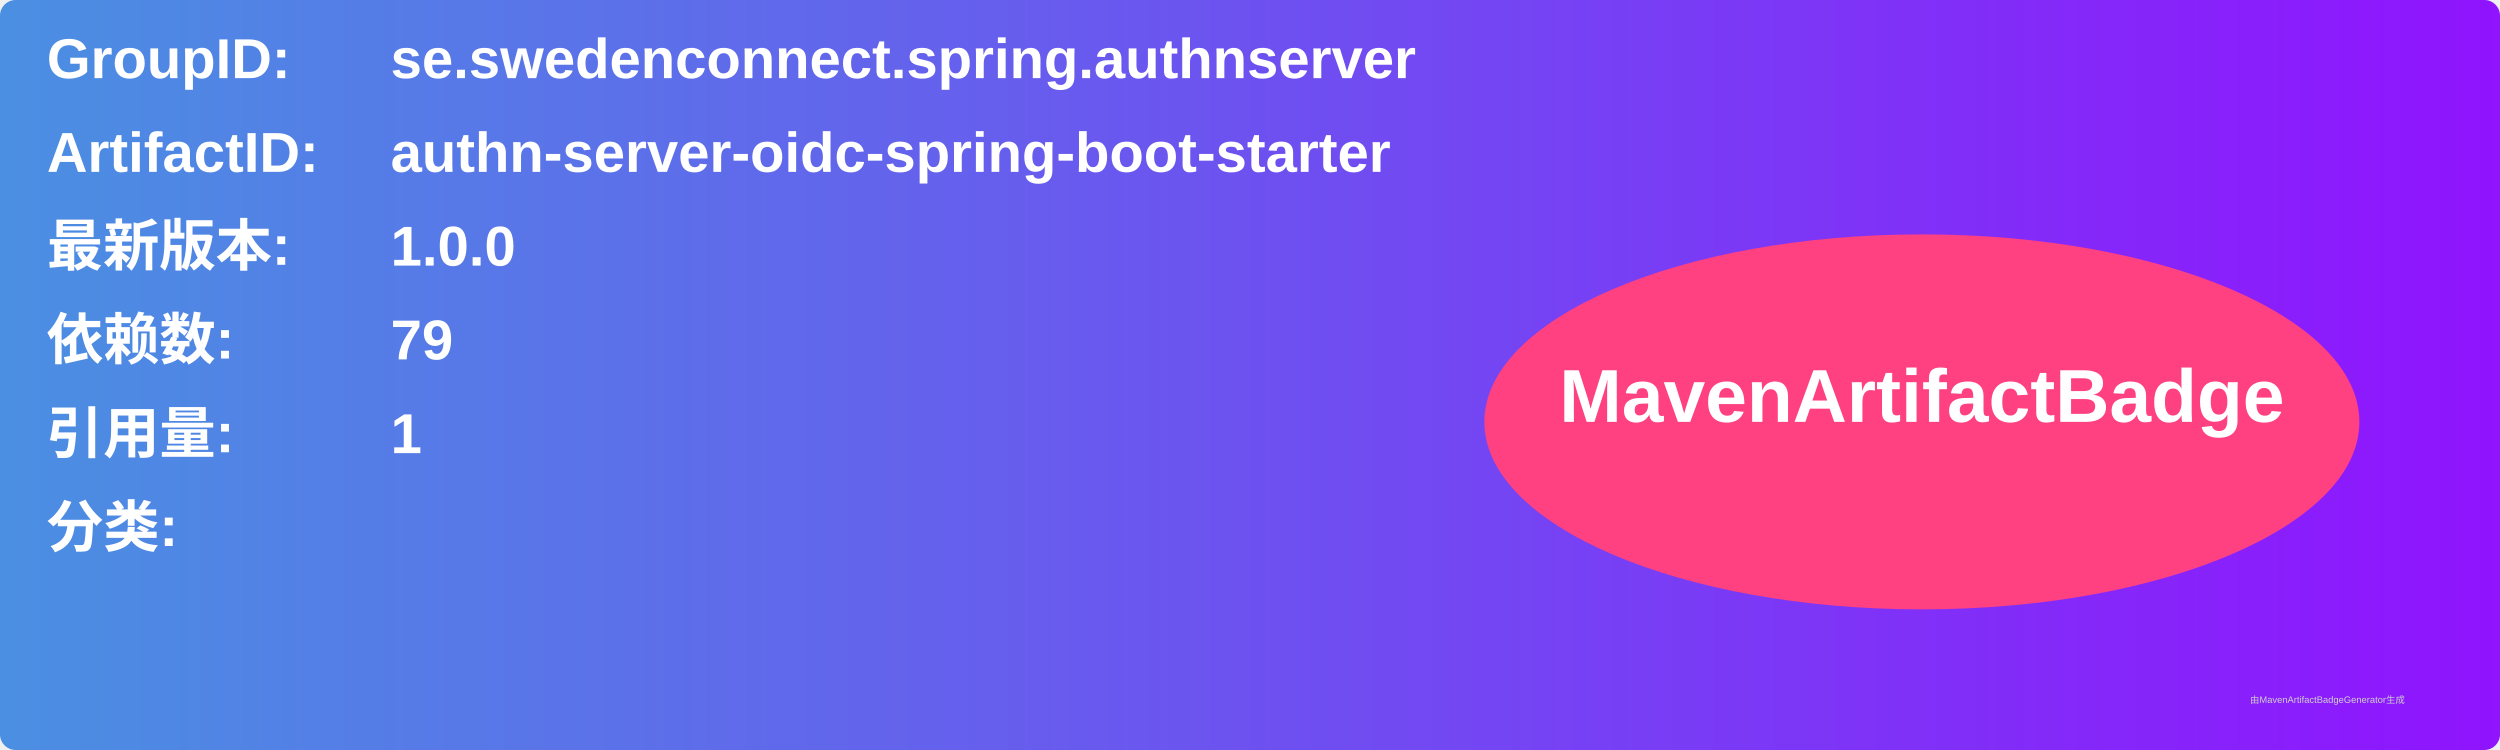
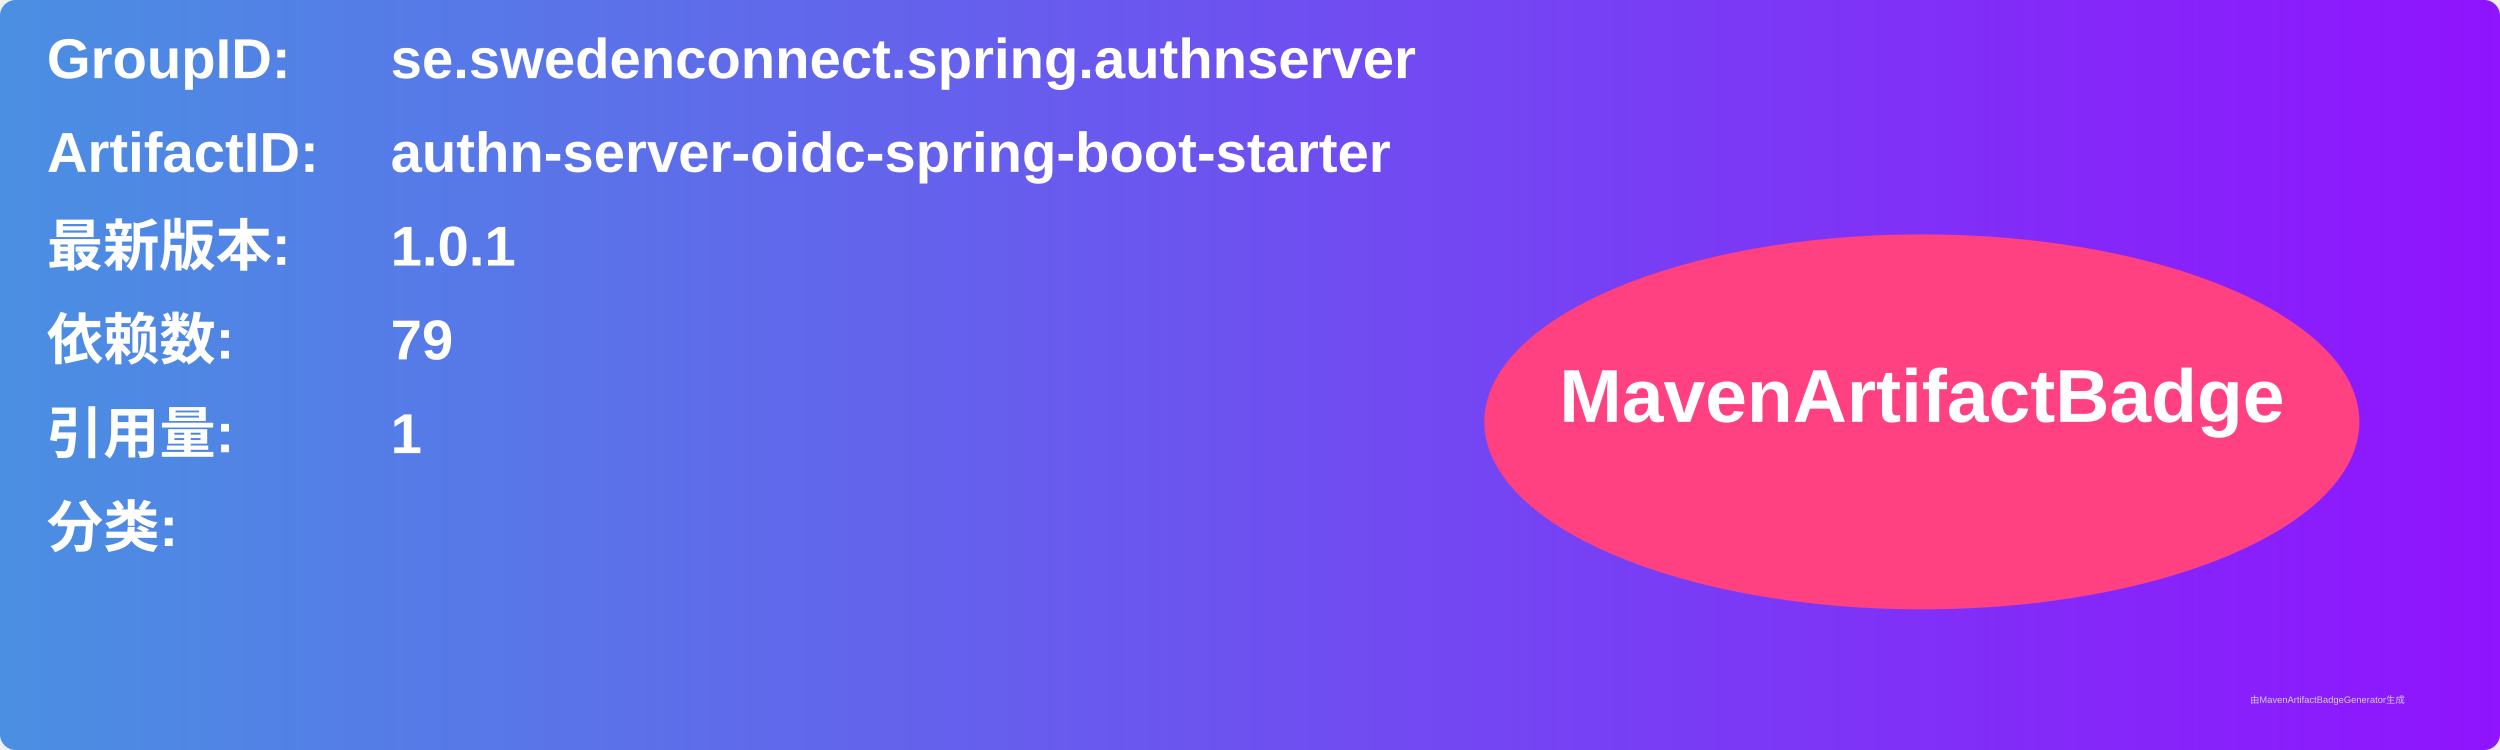
<svg xmlns="http://www.w3.org/2000/svg" width="800" height="240" viewBox="0 0 800 240">
  <linearGradient id="grad" x1="0%" y1="0%" x2="100%" y2="0%">
    <stop offset="0%" stop-color="#4a90e2" />
    <stop offset="100%" stop-color="#9013fe" />
  </linearGradient>
  <rect width="100%" height="100%" rx="5" ry="5" fill="url(#grad)" />
  <g transform="translate(15, 15)">
    <text x="0" y="10" font-family="Arial" font-size="18" fill="white" font-weight="bold" width="260">GroupID:</text>
    <text x="110" y="10" font-family="Arial" font-size="18" fill="white" font-weight="bold" width="460">se.swedenconnect.spring.authnserver</text>
    <text x="0" y="40" font-family="Arial" font-size="18" fill="white" font-weight="bold" width="260">ArtifactID:</text>
    <text x="110" y="40" font-family="Arial" font-size="18" fill="white" font-weight="bold" width="460">authn-server-oidc-spring-boot-starter</text>
    <text x="0" y="70" font-family="Arial" font-size="18" fill="white" font-weight="bold">最新版本:</text>
    <text x="110" y="70" font-family="Arial" font-size="18" fill="white" font-weight="bold">
-       <tspan font-weight="bold">1.0.0</tspan>
+       <tspan font-weight="bold">1.0.1</tspan>
    </text>
    <text x="0" y="100" font-family="Arial" font-size="18" fill="white" font-weight="bold">依赖数: </text>
    <text x="110" y="100" font-family="Arial" font-size="18" fill="white">
      <tspan font-weight="bold">79</tspan>
    </text>
    <text x="0" y="130" font-family="Arial" font-size="18" fill="white" font-weight="bold">引用量: </text>
    <text x="110" y="130" font-family="Arial" font-size="18" fill="white">
      <tspan font-weight="bold">1</tspan>
    </text>
    <text x="0" y="160" font-family="Arial" font-size="18" fill="white" font-weight="bold">分类:</text>
    <text x="10" y="190" font-family="Arial" font-size="10" fill="white">
      <tspan font-weight="bold" />
    </text>
    <ellipse cx="600" cy="120" rx="140" ry="60" fill="#ff4081" />
    <text x="600" y="120" text-anchor="middle" font-family="Arial" font-size="24" fill="white" font-weight="bold">MavenArtifactBadge</text>
  </g>
  <text x="720" y="225" font-family="Arial" font-size="3" fill="#d0d0d0">由MavenArtifactBadgeGenerator生成</text>
</svg>
